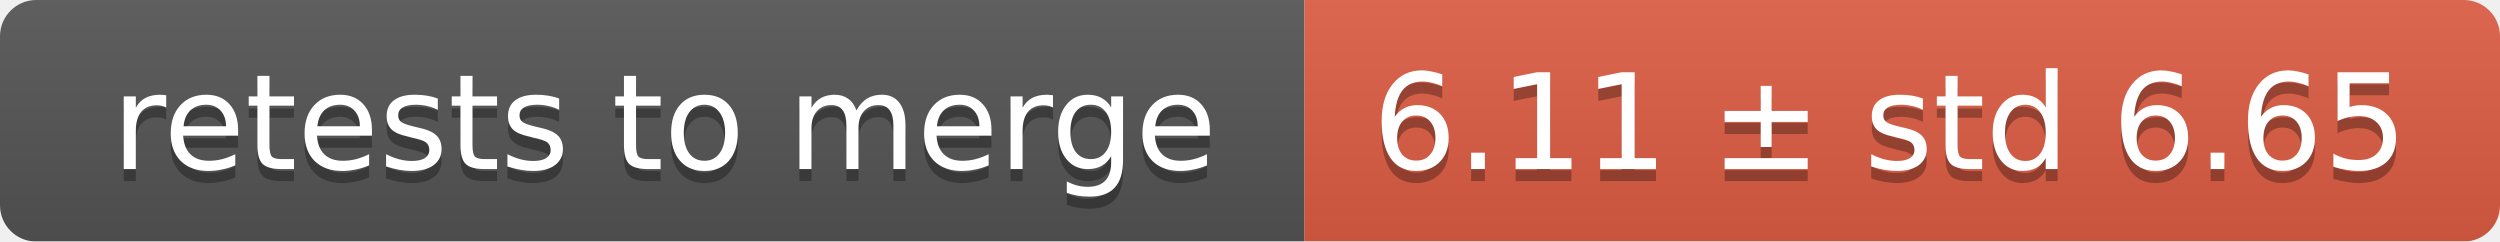
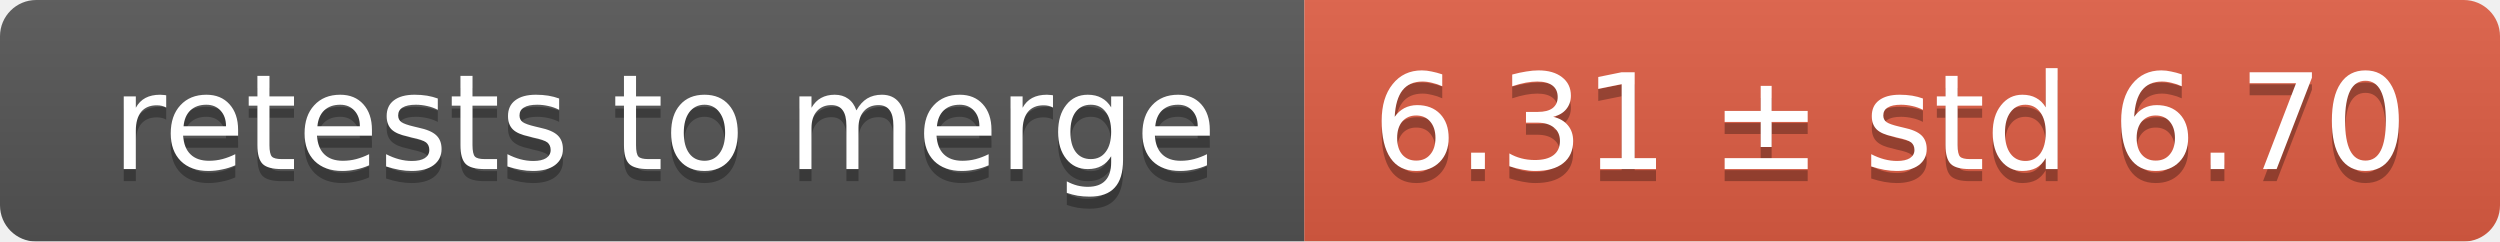
<svg xmlns="http://www.w3.org/2000/svg" width="207" height="20">
  <linearGradient id="smooth" x2="0" y2="100%">
    <stop offset="0" stop-color="#bbb" stop-opacity=".1" />
    <stop offset="1" stop-opacity=".1" />
  </linearGradient>
  <mask id="round">
    <rect width="207" height="20" rx="3" fill="#fff" />
  </mask>
  <g mask="url(#round)">
    <rect width="108" height="20" fill="#555" />
    <rect x="108" width="99" height="20" fill="#e05d44" />
    <rect width="207" height="20" fill="url(#smooth)" />
  </g>
  <g fill="#fff" text-anchor="middle" font-family="DejaVu Sans,Verdana,Geneva,sans-serif" font-size="11">
    <text x="55" y="15" fill="#010101" fill-opacity=".3">retests to merge</text>
    <text x="55" y="14">retests to merge</text>
-     <text x="156.5" y="15" fill="#010101" fill-opacity=".3">6.11 ± std 6.65</text>
-     <text x="156.5" y="14">6.11 ± std 6.65</text>
+     <text x="156.5" y="15" fill="#010101" fill-opacity=".3">6.31 ± std 6.70</text>
+     <text x="156.5" y="14">6.31 ± std 6.70</text>
  </g>
</svg>
